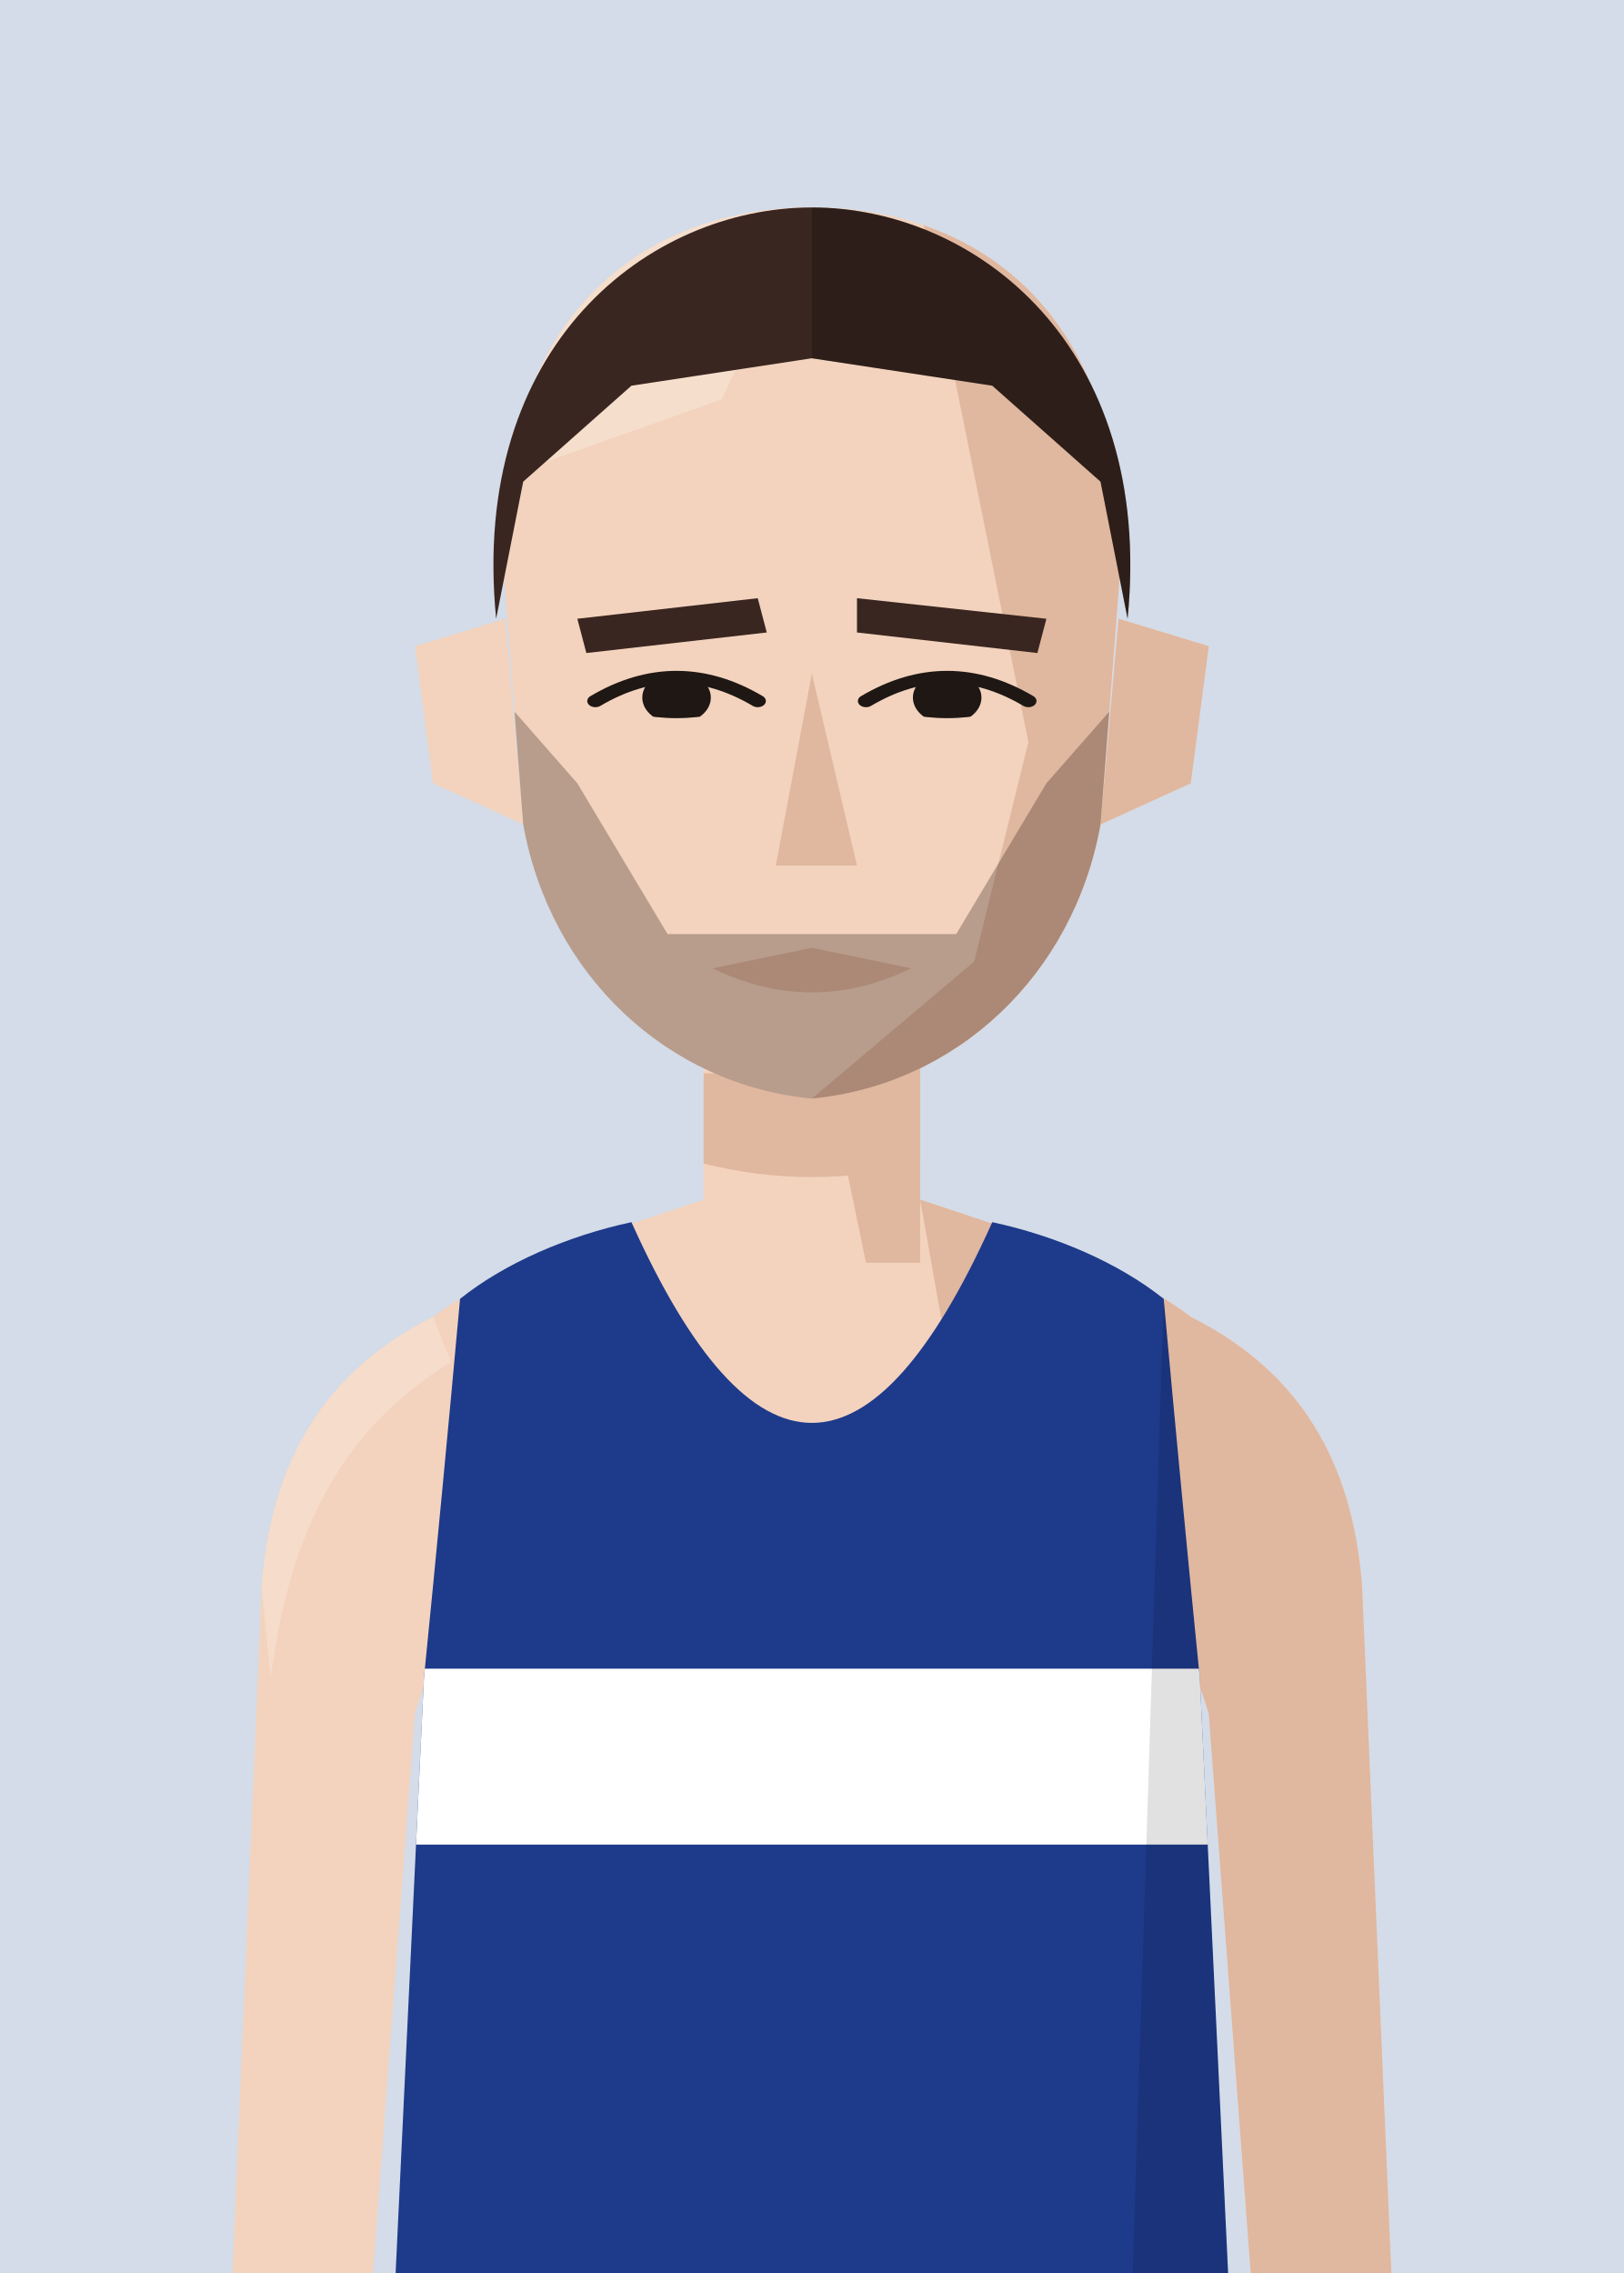
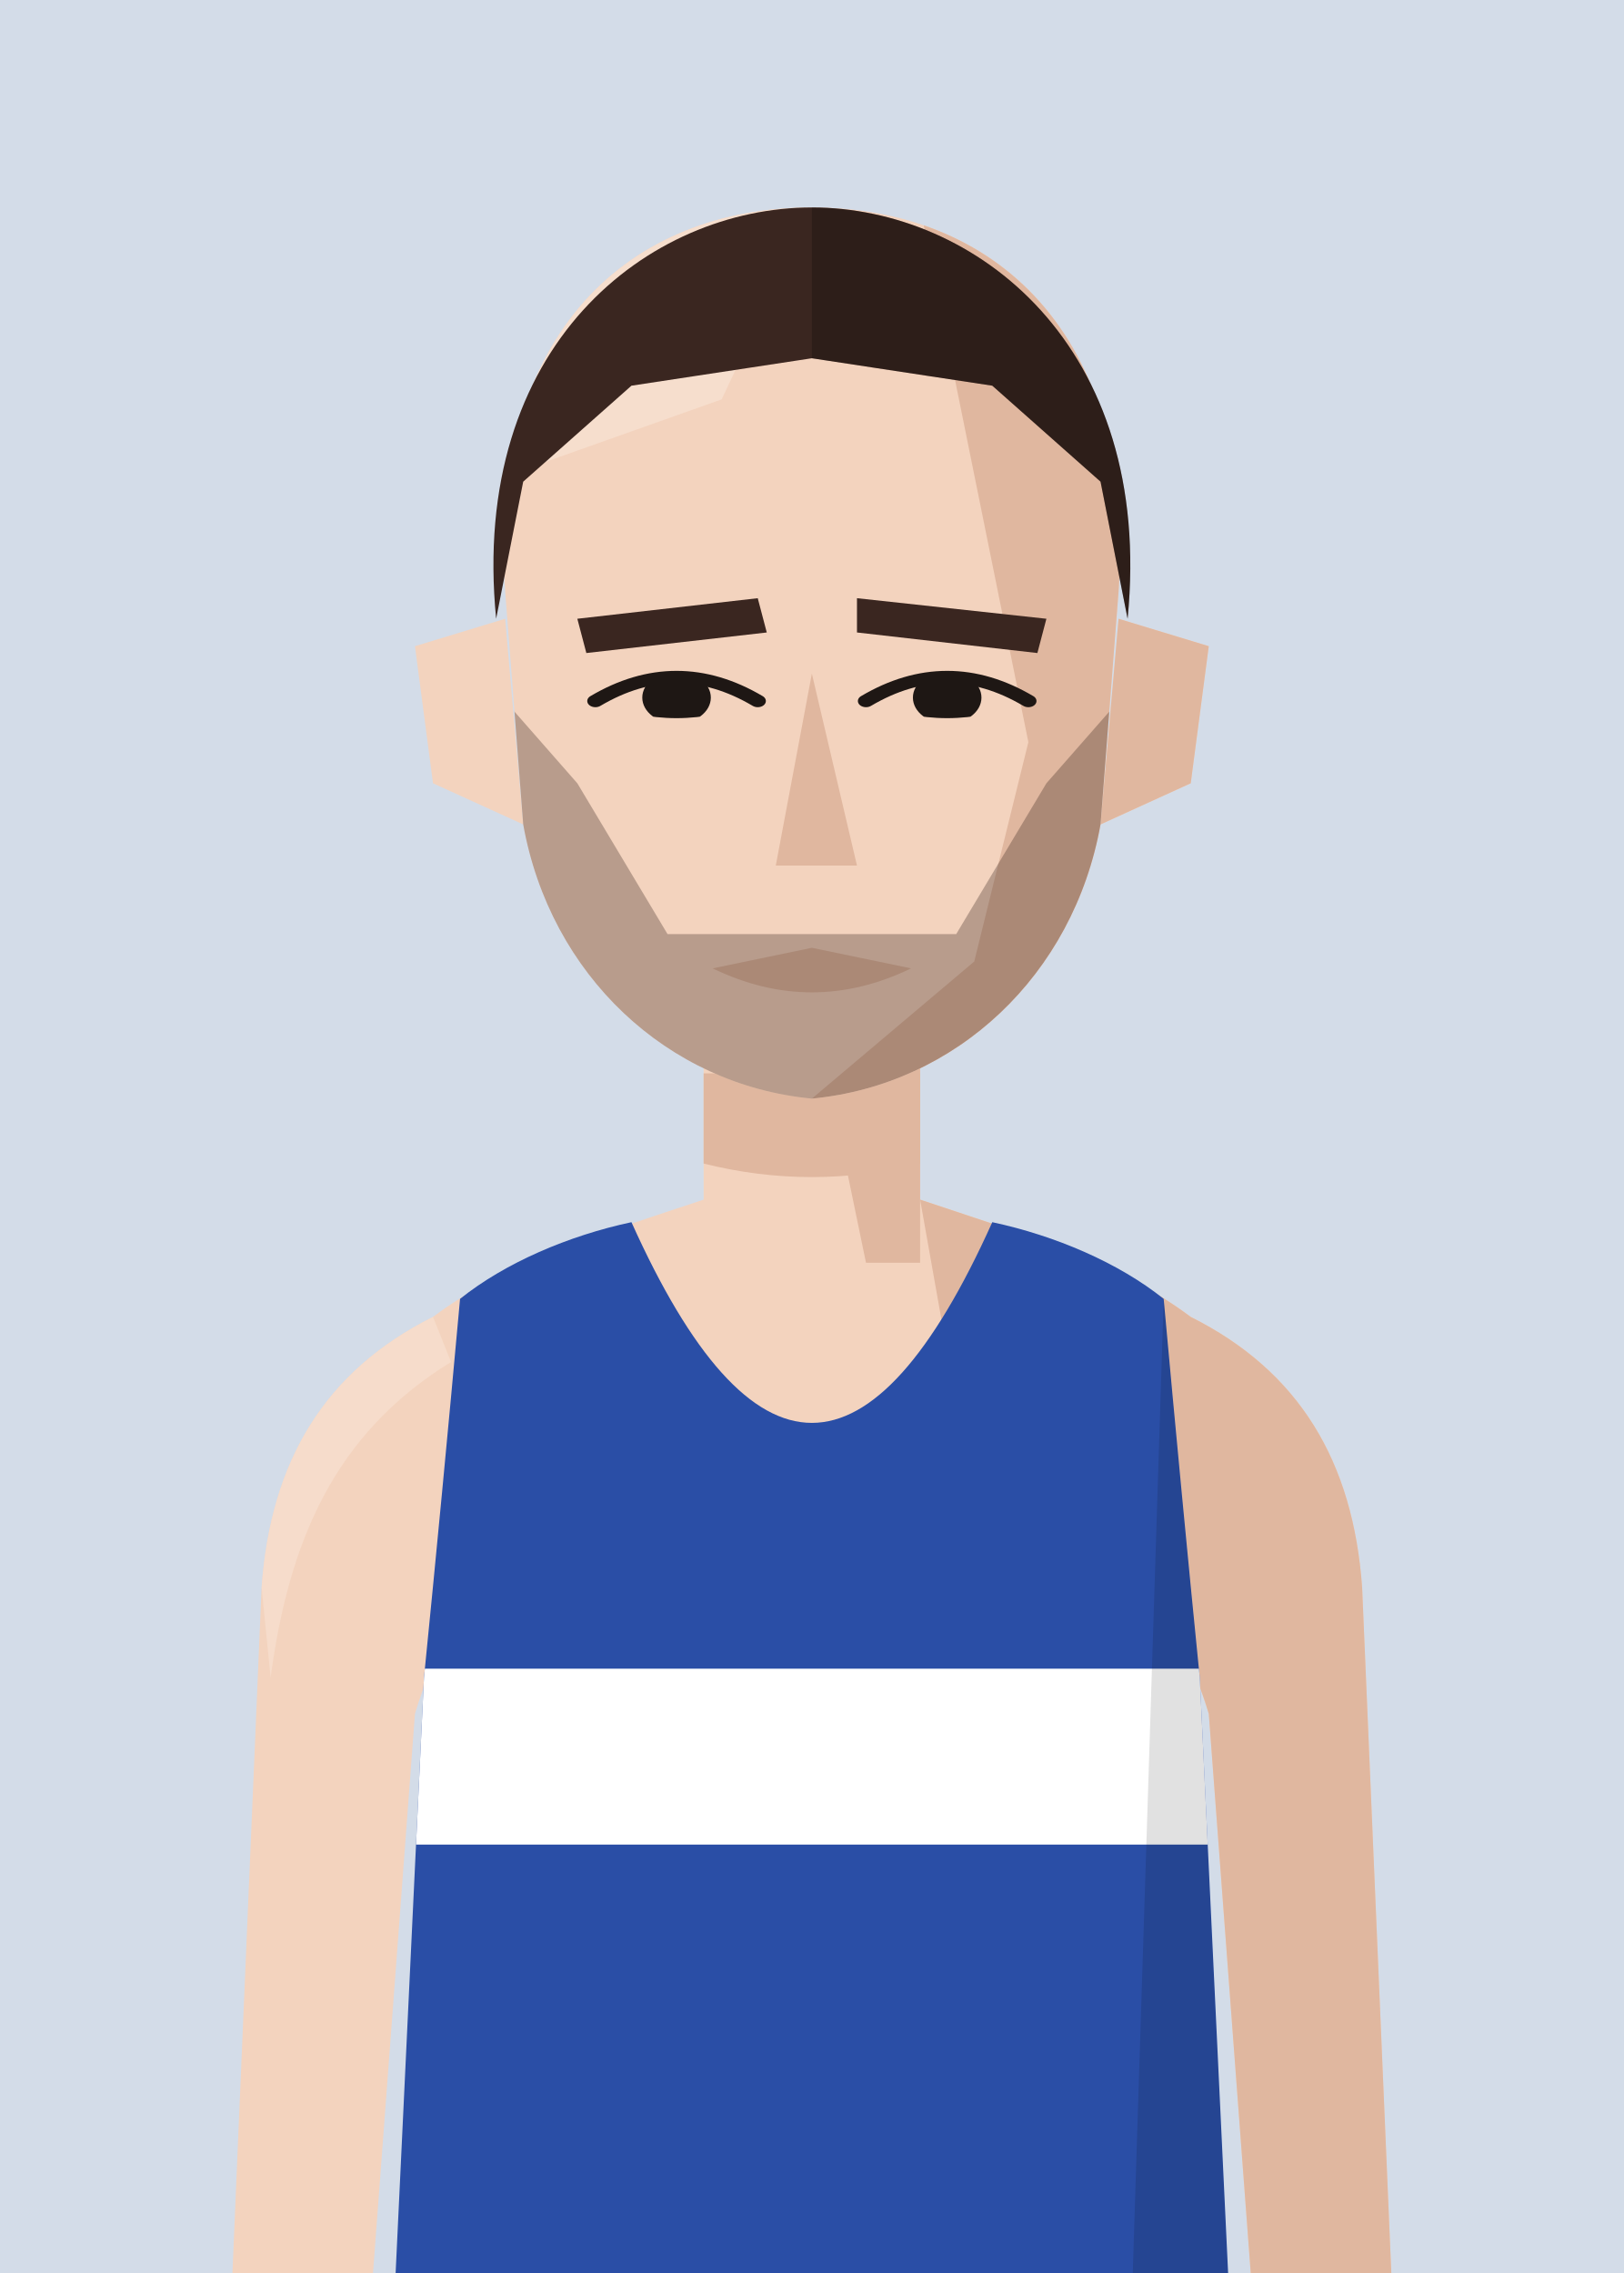
<svg xmlns="http://www.w3.org/2000/svg" viewBox="10 20 180 252">
  <defs>
    <clipPath id="vf">
      <path d="M53,330 L57,246 Q59,226 61,204 C66,200 73,197 80,195.5 Q100,240 120,195.5 C127,197 134,200 139,204 Q141,226 143,246 L147,330 Z" />
    </clipPath>
    <clipPath id="hf">
      <path d="M66,96 C64,58 80,40 100,40 C120,40 136,58 134,96 L132,130 C129,152 116,168 100,170 C84,168 71,152 68,130 Z" />
    </clipPath>
    <clipPath id="rf">
      <rect x="100" y="0" width="100" height="300" />
    </clipPath>
    <clipPath id="ef">
      <path d="M76,112 Q85,105 94,112 Q85,117 76,112 Z" />
      <path d="M106,112 Q115,105 124,112 Q115,117 106,112 Z" />
    </clipPath>
    <clipPath id="cf">
      <rect x="0" y="92" width="200" height="300" />
    </clipPath>
  </defs>
  <rect width="200" height="280" fill="#D3DCE8" />
  <g transform="translate(0,-40)">
    <rect x="88" y="171" width="24" height="37" fill="#F3D3BE" />
    <path d="M88,193 C76,197 66,200 58,206 C46,212 40,222 39,236 L35,330 L50,330 L56,250 Q59,240 64,238 L136,238 Q141,240 144,250 L150,330 L165,330 L161,236 C160,222 154,212 142,206 C134,200 124,197 112,193" fill="#F3D3BE" />
    <g fill="#E0B79F">
      <path d="M112,193 C124,197 134,200 142,206 C154,212 160,222 161,236 L165,330 L150,330 L144,250 Q141,240 136,238 L120,238 Z" />
      <path d="M58,206 C46,212 40,222 39,236 L40,246 C42,231 47,219 60,211 Z" fill="#F8E2D3" opacity=".6" />
      <polygon points="100,171 112,171 112,200 106,200" />
      <path d="M88,179 L112,179 L112,189 Q100,192 88,189 Z" />
    </g>
    <g transform="translate(0,83) scale(1,0.76) translate(0,-40)">
      <g fill="#F3D3BE">
        <path d="M66,100 L56,104 L58,124 L68,130 Z" />
        <path d="M134,100 L144,104 L142,124 L132,130 Z" />
        <path d="M66,96 C64,58 80,40 100,40 C120,40 136,58 134,96 L132,130 C129,152 116,168 100,170 C84,168 71,152 68,130 Z" />
      </g>
      <path d="M134,100 L144,104 L142,124 L132,130 Z" fill="#E0B79F" />
      <g clip-path="url(#hf)">
        <polygon points="112,40 140,40 140,180 100,180 100,170 118,150 124,118 120,92" fill="#E0B79F" />
        <polygon points="60,40 100,40 90,68 60,82" fill="#F8E2D3" opacity=".7" />
      </g>
      <g fill="#3A2620">
        <polygon points="74,100 94,97 95,102 75,105" />
        <polygon points="105,97 126,100 125,105 105,102" />
      </g>
      <g clip-path="url(#ef)" fill="#1E1714">
        <circle cx="85" cy="111.5" r="3.8" />
        <circle cx="115" cy="111.5" r="3.8" />
      </g>
      <g fill="none" stroke="#1E1714" stroke-width="1.8" stroke-linecap="round">
        <path d="M76,112 Q85,105 94,112" />
        <path d="M106,112 Q115,105 124,112" />
      </g>
      <polygon points="100,108 105,136 96,136" fill="#E0B79F" />
      <path d="M89,151 L100,148 L111,151 Q100,158 89,151 Z" fill="#E0B79F" />
      <g clip-path="url(#hf)" fill="#3A2620">
        <path d="M66,112 L74,124 L84,146 L116,146 L126,124 L134,112 L134,180 L66,180 Z" opacity=".32" />
      </g>
      <g fill="#3A2620">
        <path d="M65,100 C62,60 82,40 100,40 C118,40 138,60 135,100 L132,80 L120,66 L100,62 L80,66 L68,80 Z" />
        <g clip-path="url(#rf)" fill="#000" opacity=".22">
          <path d="M65,100 C62,60 82,40 100,40 C118,40 138,60 135,100 L132,80 L120,66 L100,62 L80,66 L68,80 Z" />
        </g>
      </g>
    </g>
    <g clip-path="url(#vf)">
-       <path d="M53,330 L57,246 Q59,226 61,204 C66,200 73,197 80,195.5 Q100,240 120,195.5 C127,197 134,200 139,204 Q141,226 143,246 L147,330 Z" fill="#1e3a8a" />
+       <path d="M53,330 L57,246 Q59,226 61,204 C66,200 73,197 80,195.5 Q100,240 120,195.5 C127,197 134,200 139,204 Q141,226 143,246 L147,330 Z" fill="#2a4ea6" />
      <g transform="matrix(6.2857 0 0 6.5 37.14 193)">
        <rect x="0" y="8" width="20" height="3" fill="#fff" />
      </g>
      <path d="M139,204 Q141,226 143,246 L147,330 L135,330 Z" fill="#000" opacity="0.12" />
    </g>
  </g>
</svg>
